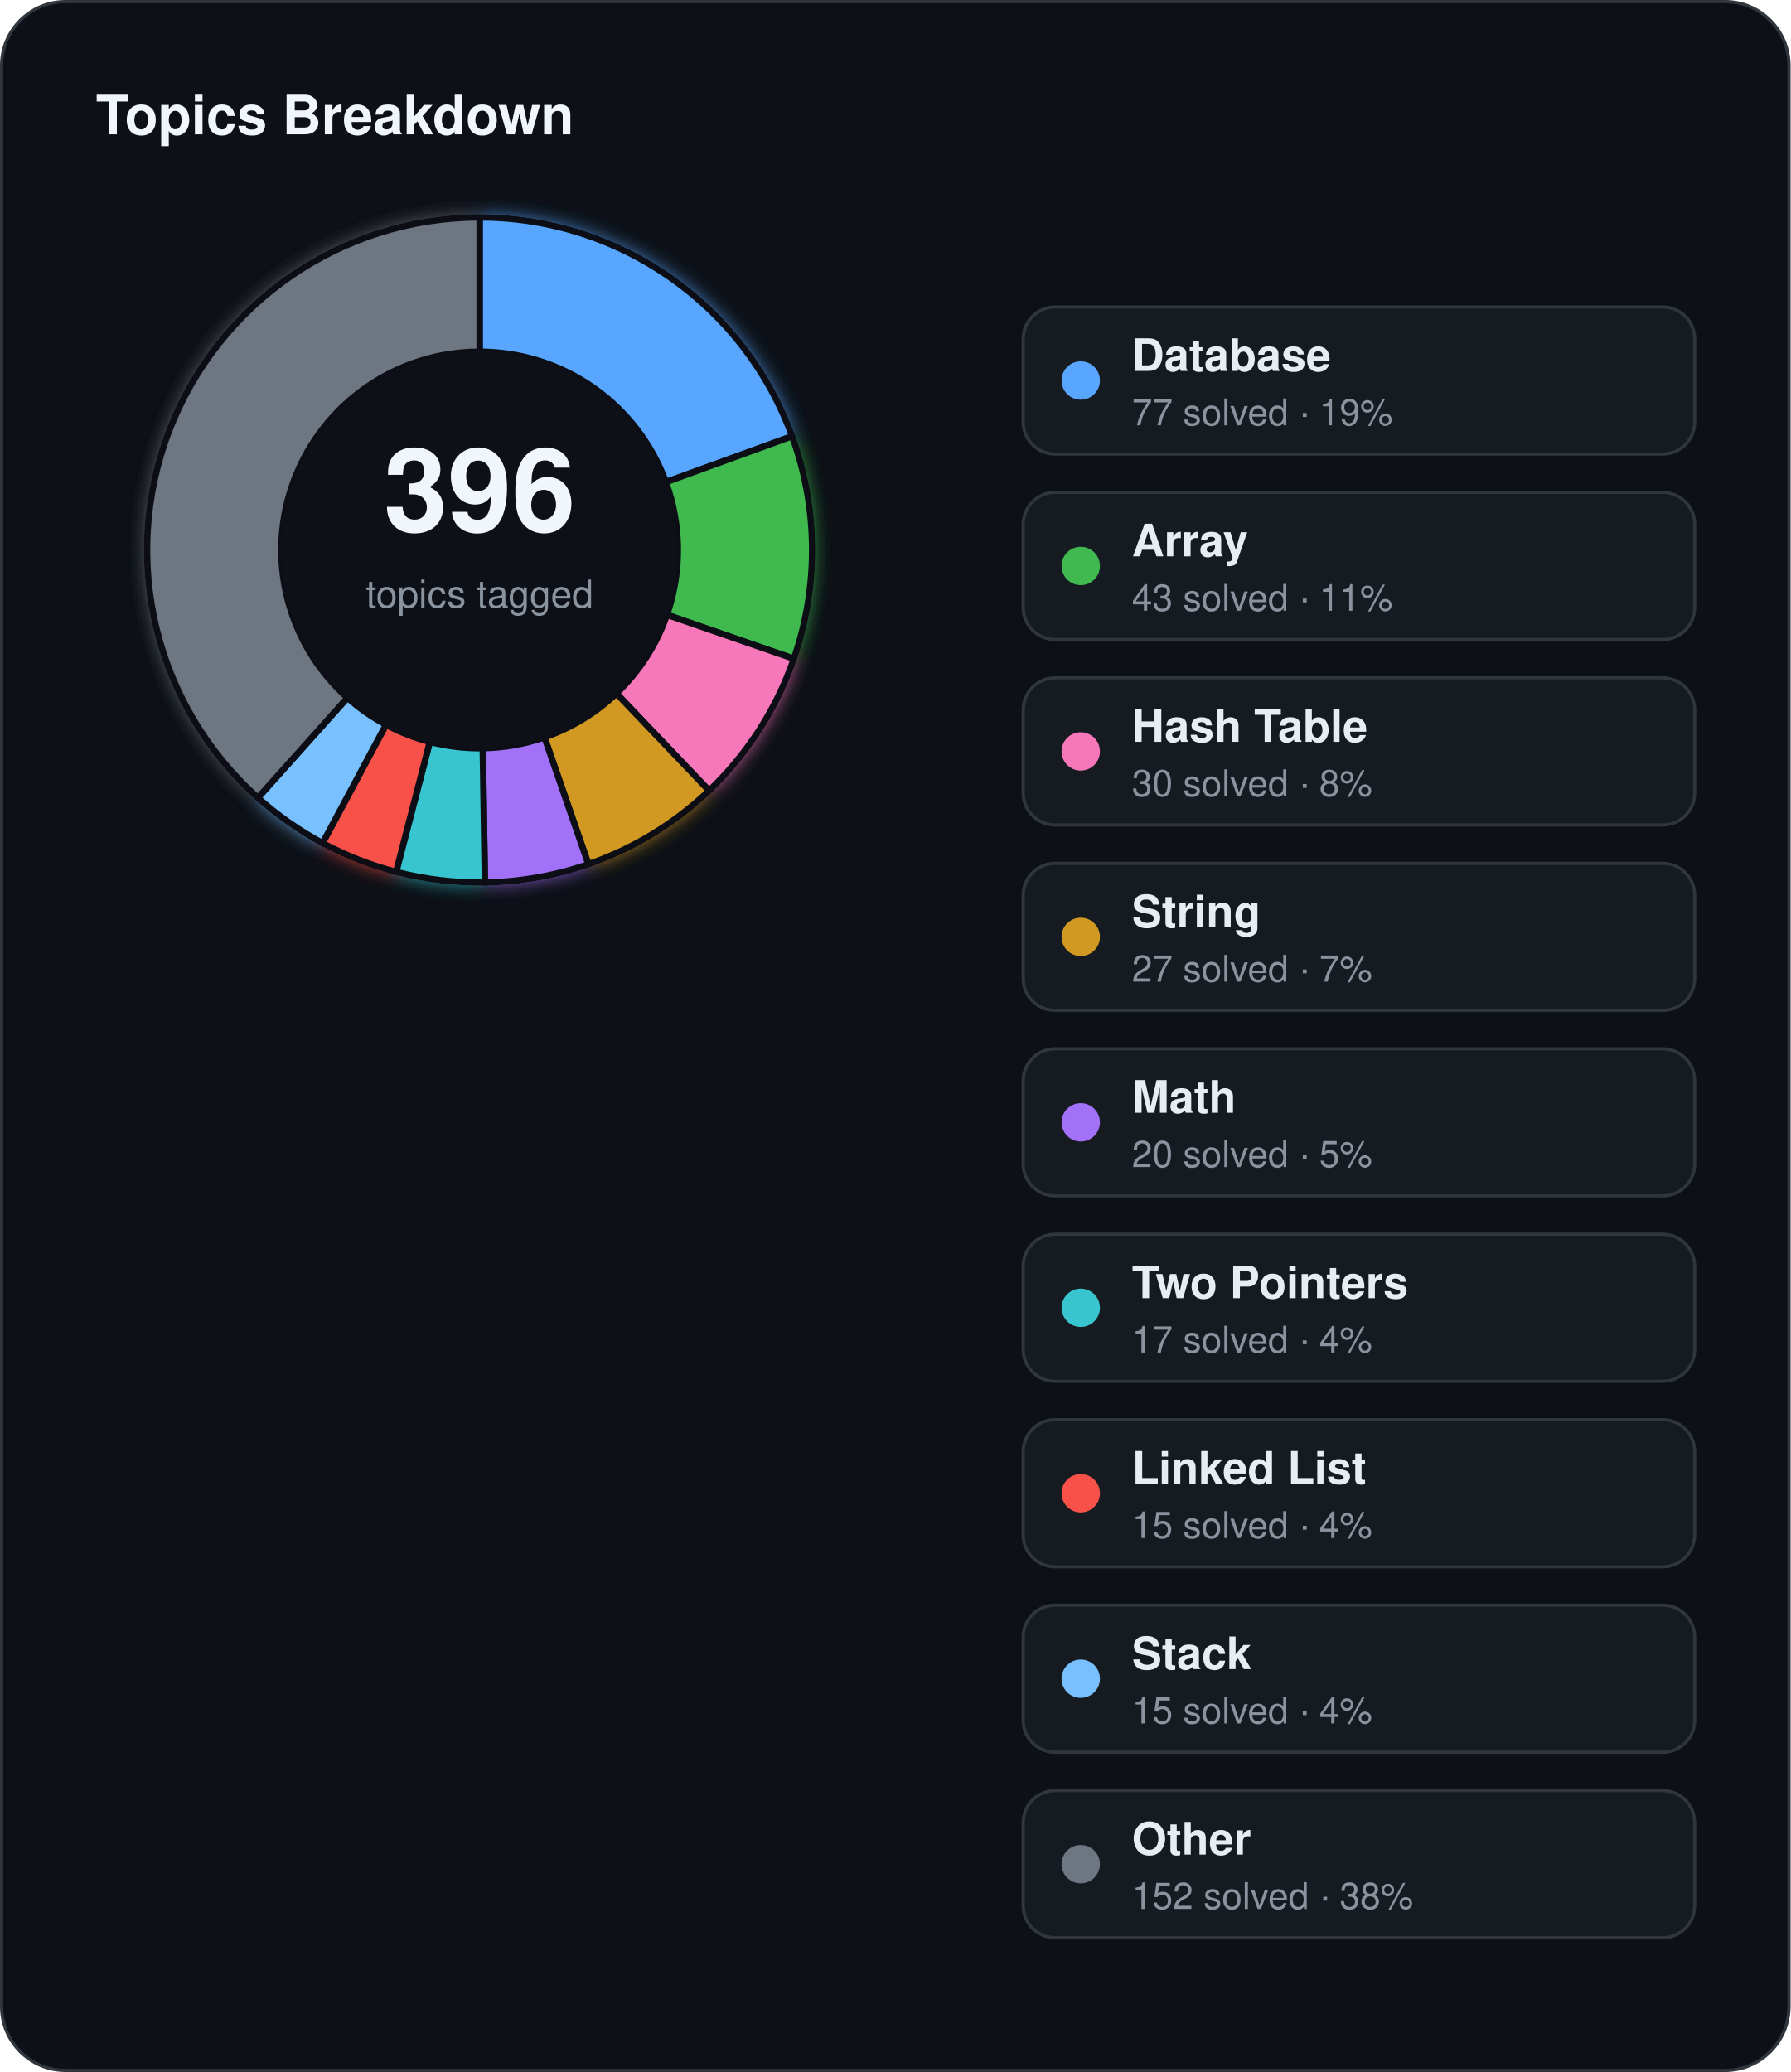
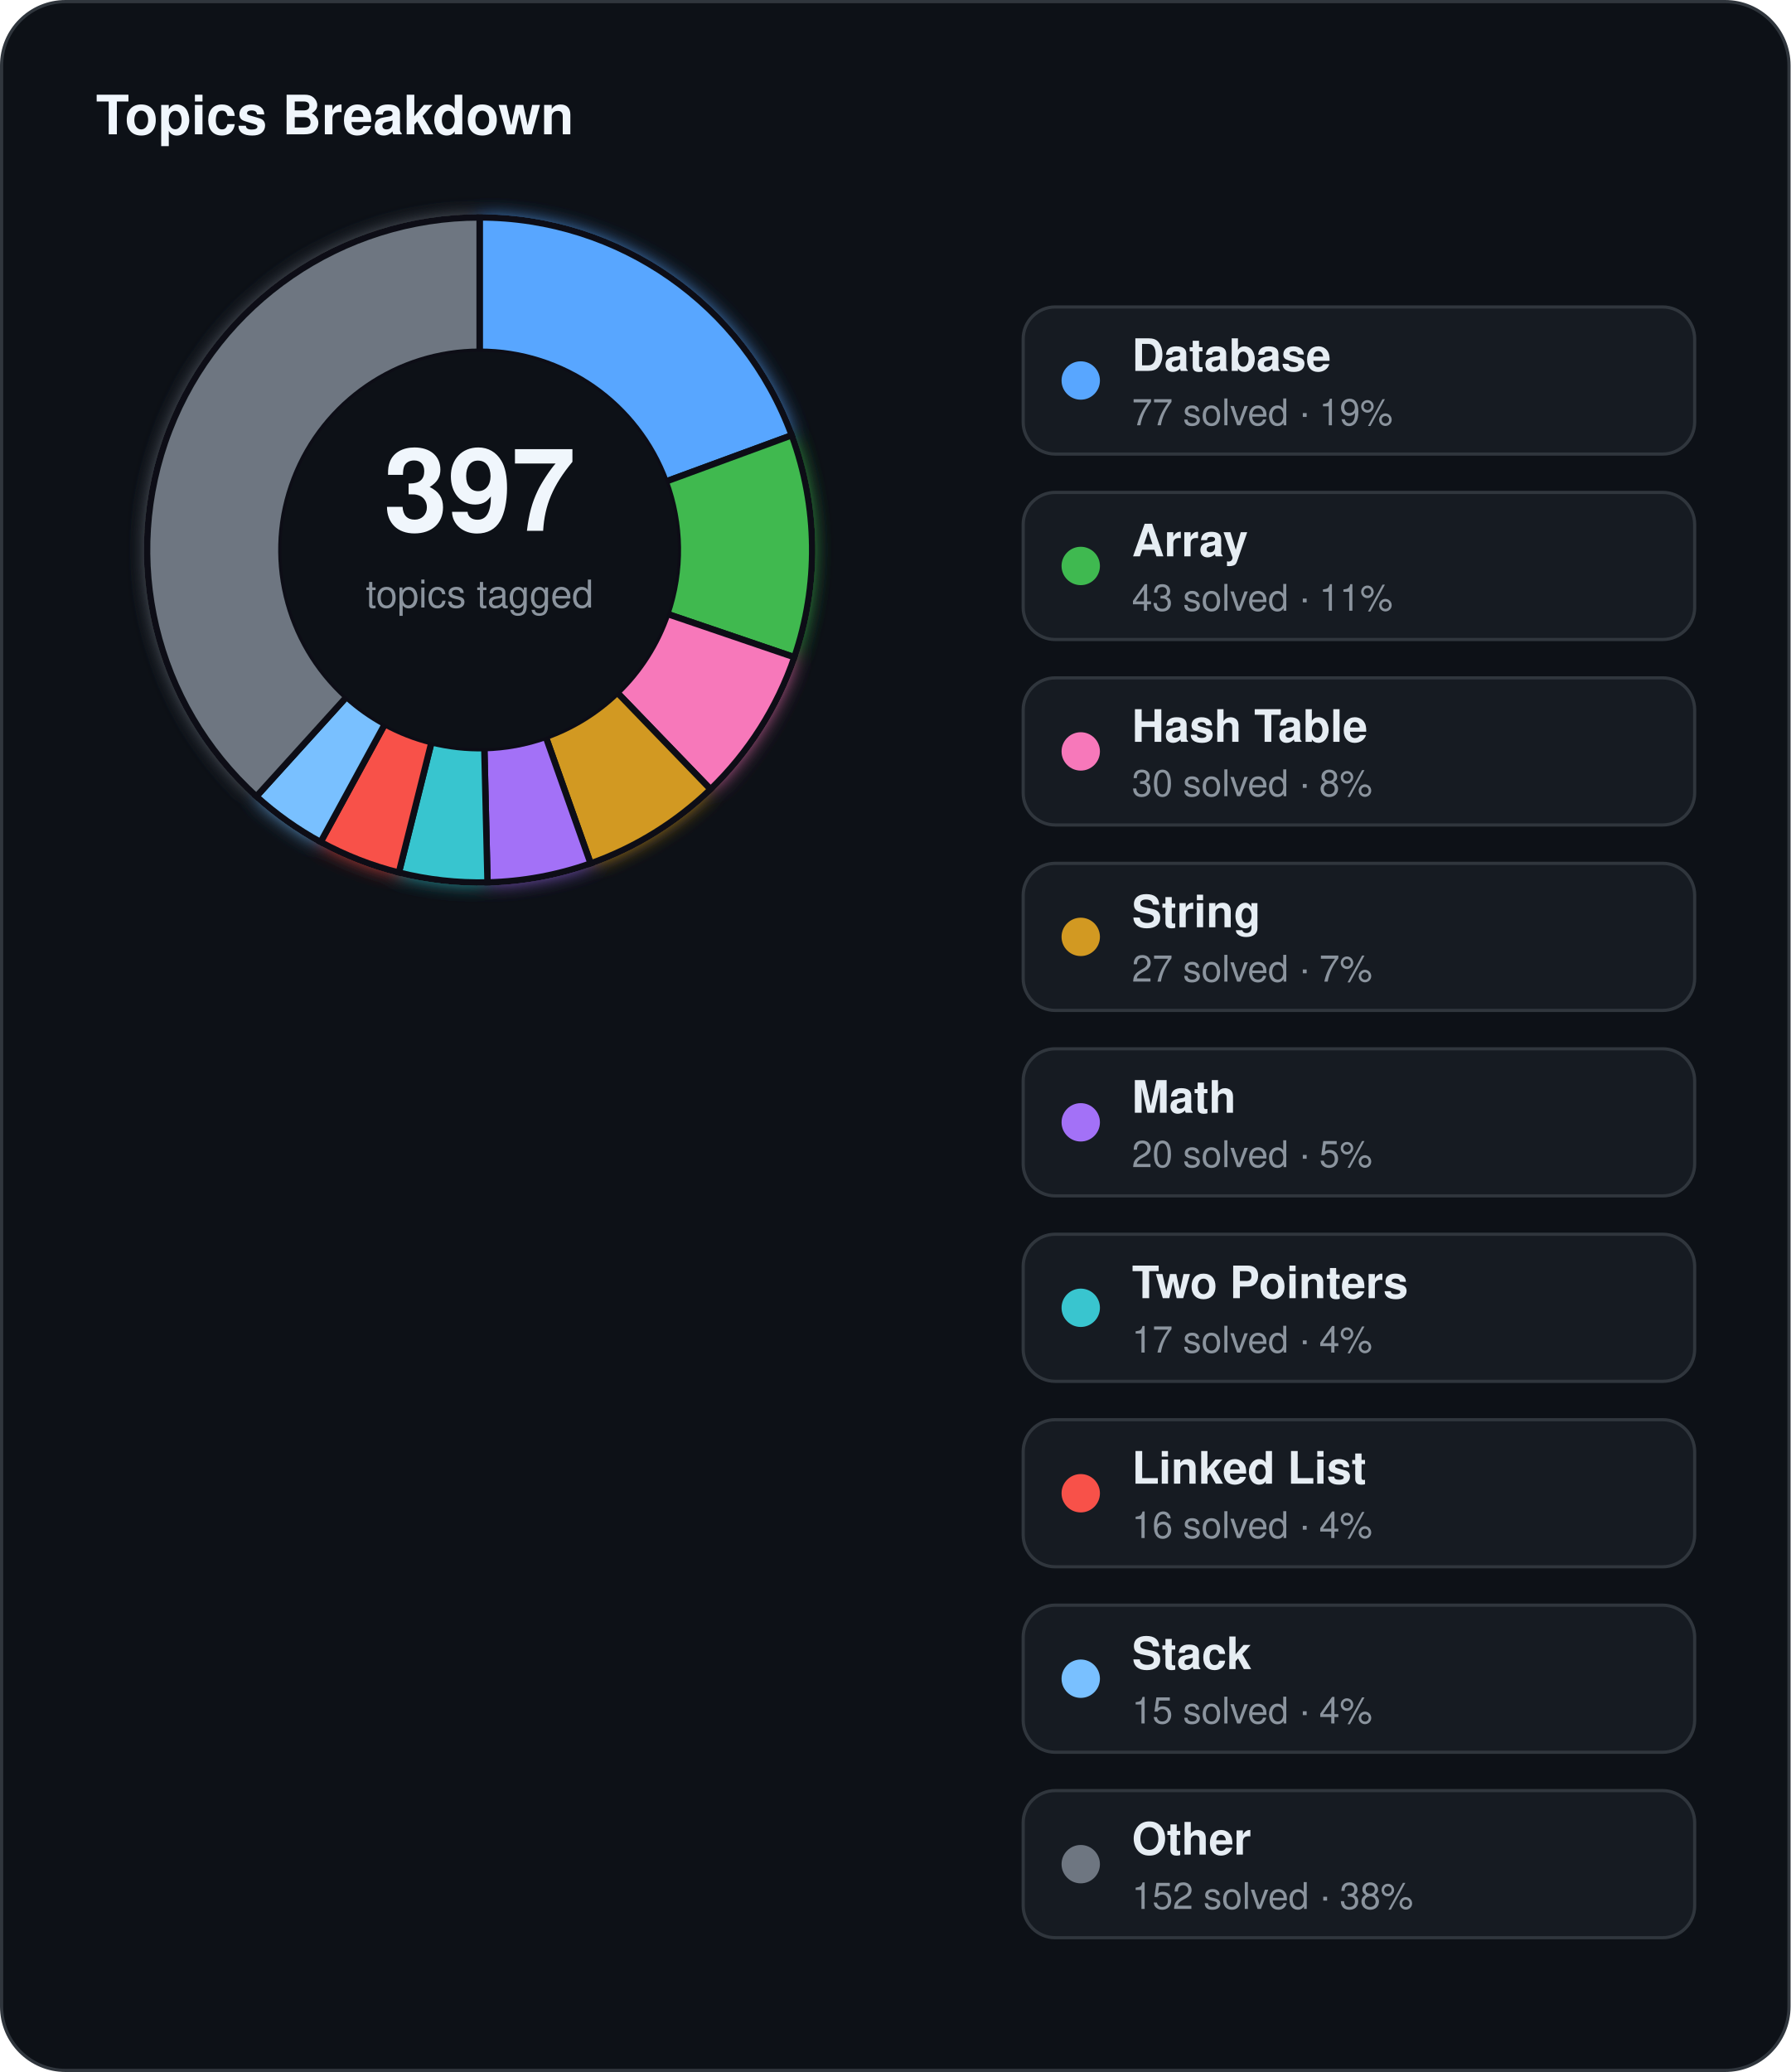
<svg xmlns="http://www.w3.org/2000/svg" width="560" height="648" viewBox="0 0 560 648">
  <defs>
    <filter id="topics-glow" x="-60%" y="-60%" width="220%" height="220%">
      <feGaussianBlur stdDeviation="3" result="blur" />
      <feMerge>
        <feMergeNode in="blur" />
        <feMergeNode in="SourceGraphic" />
      </feMerge>
    </filter>
  </defs>
  <rect x="0.5" y="0.5" width="559" height="647" rx="20" fill="#0d1117" stroke="#30363d" stroke-width="1" />
  <text x="30" y="42" fill="#f0f6fc" font-family="Segoe UI, Helvetica, Arial, sans-serif" font-size="17" font-weight="700">Topics Breakdown</text>
  <g filter="url(#topics-glow)">
-     <path d="M 150.00,68.00 A 104,104 0 0 1 247.73,136.43 L 208.26,150.79 A 62,62 0 0 0 150.00,110.00 Z" fill="#58a6ff" stroke="#0d1117" stroke-width="2" />
-     <path d="M 247.73,136.43 A 104,104 0 0 1 248.28,206.02 L 208.59,192.28 A 62,62 0 0 0 208.26,150.79 Z" fill="#3fb950" stroke="#0d1117" stroke-width="2" />
-     <path d="M 248.28,206.02 A 104,104 0 0 1 221.77,247.27 L 192.78,216.87 A 62,62 0 0 0 208.59,192.28 Z" fill="#f778ba" stroke="#0d1117" stroke-width="2" />
-     <path d="M 221.77,247.27 A 104,104 0 0 1 184.02,270.28 L 170.28,230.59 A 62,62 0 0 0 192.78,216.87 Z" fill="#d29922" stroke="#0d1117" stroke-width="2" />
-     <path d="M 184.02,270.28 A 104,104 0 0 1 151.65,275.99 L 150.98,233.99 A 62,62 0 0 0 170.28,230.59 Z" fill="#a371f7" stroke="#0d1117" stroke-width="2" />
-     <path d="M 151.65,275.99 A 104,104 0 0 1 123.88,272.67 L 134.43,232.01 A 62,62 0 0 0 150.98,233.99 Z" fill="#39c5cf" stroke="#0d1117" stroke-width="2" />
-     <path d="M 123.88,272.67 A 104,104 0 0 1 100.88,263.67 L 120.72,226.65 A 62,62 0 0 0 134.43,232.01 Z" fill="#f85149" stroke="#0d1117" stroke-width="2" />
-     <path d="M 100.88,263.67 A 104,104 0 0 1 80.66,249.51 L 108.66,218.21 A 62,62 0 0 0 120.72,226.65 Z" fill="#79c0ff" stroke="#0d1117" stroke-width="2" />
-     <path d="M 80.66,249.51 A 104,104 0 0 1 150.00,68.00 L 150.00,110.00 A 62,62 0 0 0 108.66,218.21 Z" fill="#6e7681" stroke="#0d1117" stroke-width="2" />
+     <path d="M 150.00,68.00 A 104,104 0 0 1 247.62,136.13 L 208.20,150.62 A 62,62 0 0 0 150.00,110.00 Z" fill="#58a6ff" stroke="#0d1117" stroke-width="2" />
+     <path d="M 247.62,136.13 A 104,104 0 0 1 248.44,205.54 L 208.69,192.00 A 62,62 0 0 0 208.20,150.62 Z" fill="#3fb950" stroke="#0d1117" stroke-width="2" />
+     <path d="M 248.44,205.54 A 104,104 0 0 1 222.22,246.84 L 193.05,216.61 A 62,62 0 0 0 208.69,192.00 Z" fill="#f778ba" stroke="#0d1117" stroke-width="2" />
+     <path d="M 222.22,246.84 A 104,104 0 0 1 184.71,270.04 L 170.69,230.45 A 62,62 0 0 0 193.05,216.61 Z" fill="#d29922" stroke="#0d1117" stroke-width="2" />
+     <path d="M 184.71,270.04 A 104,104 0 0 1 152.47,275.97 L 151.47,233.98 A 62,62 0 0 0 170.69,230.45 Z" fill="#a371f7" stroke="#0d1117" stroke-width="2" />
+     <path d="M 152.47,275.97 A 104,104 0 0 1 124.74,272.89 L 134.94,232.14 A 62,62 0 0 0 151.47,233.98 Z" fill="#39c5cf" stroke="#0d1117" stroke-width="2" />
+     <path d="M 124.74,272.89 A 104,104 0 0 1 100.27,263.34 L 120.36,226.45 A 62,62 0 0 0 134.94,232.14 Z" fill="#f85149" stroke="#0d1117" stroke-width="2" />
+     <path d="M 100.27,263.34 A 104,104 0 0 1 80.19,249.08 L 108.38,217.95 A 62,62 0 0 0 120.36,226.45 Z" fill="#79c0ff" stroke="#0d1117" stroke-width="2" />
+     <path d="M 80.19,249.08 A 104,104 0 0 1 150.00,68.00 L 150.00,110.00 A 62,62 0 0 0 108.38,217.95 Z" fill="#6e7681" stroke="#0d1117" stroke-width="2" />
  </g>
  <circle cx="150" cy="172" r="62" fill="#0d1117" />
-   <text x="150" y="166" text-anchor="middle" fill="#f0f6fc" font-family="Segoe UI, Helvetica, Arial, sans-serif" font-size="36" font-weight="700">396</text>
+   <text x="150" y="166" text-anchor="middle" fill="#f0f6fc" font-family="Segoe UI, Helvetica, Arial, sans-serif" font-size="36" font-weight="700">397</text>
  <text x="150" y="190" text-anchor="middle" fill="#8b949e" font-family="Segoe UI, Helvetica, Arial, sans-serif" font-size="12">topics tagged</text>
  <rect x="320" y="96" width="210" height="46" rx="10" fill="#161b22" stroke="#30363d" stroke-width="1" />
  <circle cx="338" cy="119" r="6" fill="#58a6ff" />
  <text x="354" y="116" fill="#e6edf3" font-family="Segoe UI, Helvetica, Arial, sans-serif" font-size="14" font-weight="600">Database</text>
  <text x="354" y="133" fill="#8b949e" font-family="Segoe UI, Helvetica, Arial, sans-serif" font-size="11.5">77 solved · 19%</text>
  <rect x="320" y="154" width="210" height="46" rx="10" fill="#161b22" stroke="#30363d" stroke-width="1" />
  <circle cx="338" cy="177" r="6" fill="#3fb950" />
  <text x="354" y="174" fill="#e6edf3" font-family="Segoe UI, Helvetica, Arial, sans-serif" font-size="14" font-weight="600">Array</text>
  <text x="354" y="191" fill="#8b949e" font-family="Segoe UI, Helvetica, Arial, sans-serif" font-size="11.5">43 solved · 11%</text>
  <rect x="320" y="212" width="210" height="46" rx="10" fill="#161b22" stroke="#30363d" stroke-width="1" />
  <circle cx="338" cy="235" r="6" fill="#f778ba" />
  <text x="354" y="232" fill="#e6edf3" font-family="Segoe UI, Helvetica, Arial, sans-serif" font-size="14" font-weight="600">Hash Table</text>
  <text x="354" y="249" fill="#8b949e" font-family="Segoe UI, Helvetica, Arial, sans-serif" font-size="11.5">30 solved · 8%</text>
  <rect x="320" y="270" width="210" height="46" rx="10" fill="#161b22" stroke="#30363d" stroke-width="1" />
  <circle cx="338" cy="293" r="6" fill="#d29922" />
  <text x="354" y="290" fill="#e6edf3" font-family="Segoe UI, Helvetica, Arial, sans-serif" font-size="14" font-weight="600">String</text>
  <text x="354" y="307" fill="#8b949e" font-family="Segoe UI, Helvetica, Arial, sans-serif" font-size="11.5">27 solved · 7%</text>
  <rect x="320" y="328" width="210" height="46" rx="10" fill="#161b22" stroke="#30363d" stroke-width="1" />
  <circle cx="338" cy="351" r="6" fill="#a371f7" />
  <text x="354" y="348" fill="#e6edf3" font-family="Segoe UI, Helvetica, Arial, sans-serif" font-size="14" font-weight="600">Math</text>
  <text x="354" y="365" fill="#8b949e" font-family="Segoe UI, Helvetica, Arial, sans-serif" font-size="11.5">20 solved · 5%</text>
  <rect x="320" y="386" width="210" height="46" rx="10" fill="#161b22" stroke="#30363d" stroke-width="1" />
  <circle cx="338" cy="409" r="6" fill="#39c5cf" />
  <text x="354" y="406" fill="#e6edf3" font-family="Segoe UI, Helvetica, Arial, sans-serif" font-size="14" font-weight="600">Two Pointers</text>
  <text x="354" y="423" fill="#8b949e" font-family="Segoe UI, Helvetica, Arial, sans-serif" font-size="11.5">17 solved · 4%</text>
  <rect x="320" y="444" width="210" height="46" rx="10" fill="#161b22" stroke="#30363d" stroke-width="1" />
  <circle cx="338" cy="467" r="6" fill="#f85149" />
  <text x="354" y="464" fill="#e6edf3" font-family="Segoe UI, Helvetica, Arial, sans-serif" font-size="14" font-weight="600">Linked List</text>
-   <text x="354" y="481" fill="#8b949e" font-family="Segoe UI, Helvetica, Arial, sans-serif" font-size="11.5">15 solved · 4%</text>
+   <text x="354" y="481" fill="#8b949e" font-family="Segoe UI, Helvetica, Arial, sans-serif" font-size="11.5">16 solved · 4%</text>
  <rect x="320" y="502" width="210" height="46" rx="10" fill="#161b22" stroke="#30363d" stroke-width="1" />
  <circle cx="338" cy="525" r="6" fill="#79c0ff" />
  <text x="354" y="522" fill="#e6edf3" font-family="Segoe UI, Helvetica, Arial, sans-serif" font-size="14" font-weight="600">Stack</text>
  <text x="354" y="539" fill="#8b949e" font-family="Segoe UI, Helvetica, Arial, sans-serif" font-size="11.5">15 solved · 4%</text>
  <rect x="320" y="560" width="210" height="46" rx="10" fill="#161b22" stroke="#30363d" stroke-width="1" />
  <circle cx="338" cy="583" r="6" fill="#6e7681" />
  <text x="354" y="580" fill="#e6edf3" font-family="Segoe UI, Helvetica, Arial, sans-serif" font-size="14" font-weight="600">Other</text>
  <text x="354" y="597" fill="#8b949e" font-family="Segoe UI, Helvetica, Arial, sans-serif" font-size="11.5">152 solved · 38%</text>
</svg>
